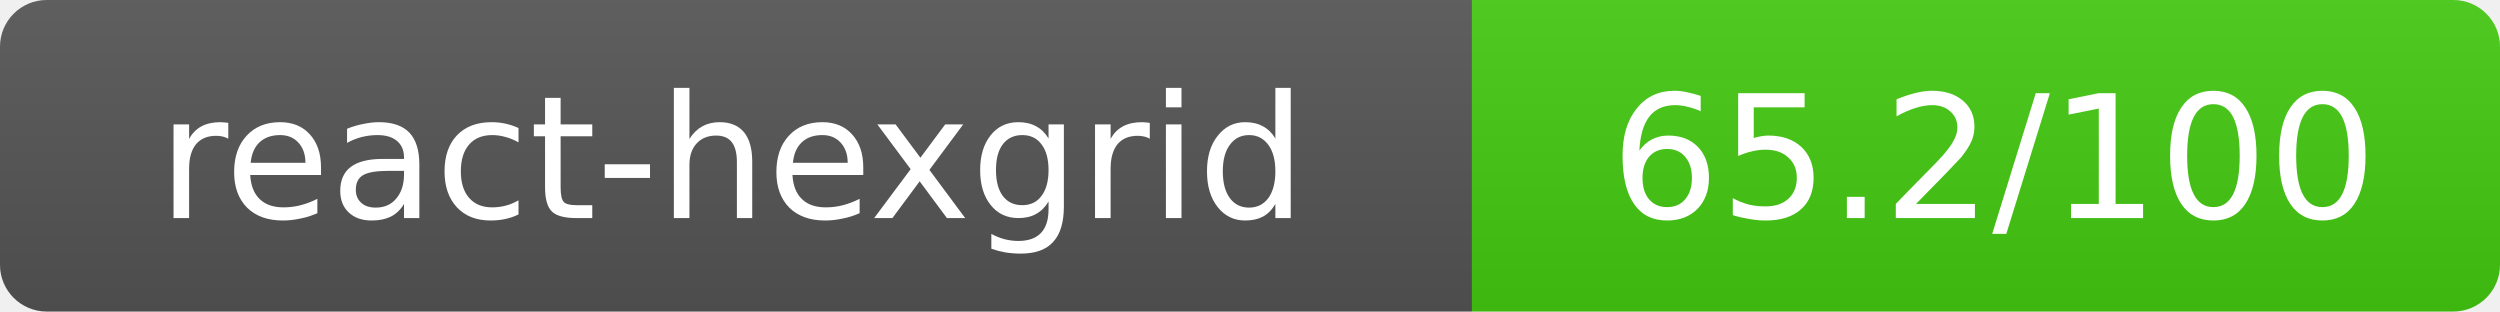
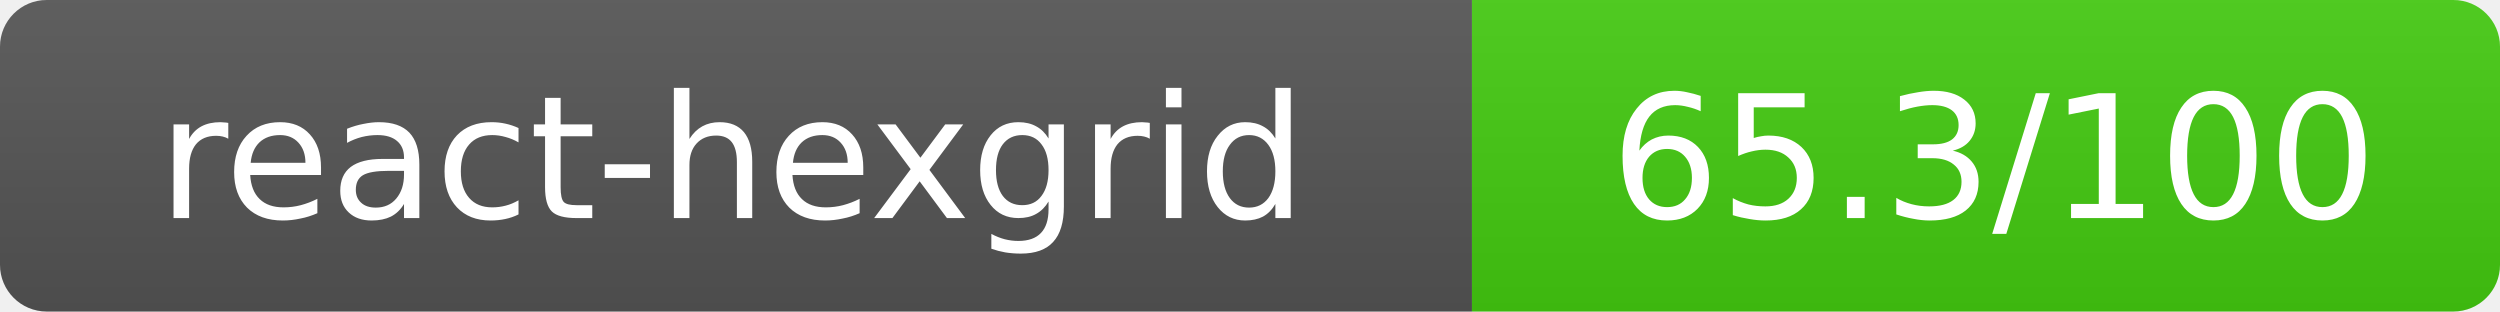
- <svg xmlns="http://www.w3.org/2000/svg" width="160.5" height="20" role="img" aria-label="react-hexgrid: 65.2/100">
+ <svg xmlns="http://www.w3.org/2000/svg" width="160.5" height="20" role="img" aria-label="react-hexgrid: 65.3/100">
  <linearGradient id="s" x2="0" y2="100%">
    <stop offset="0" stop-color="#bbb" stop-opacity=".1" />
    <stop offset="1" stop-opacity=".1" />
  </linearGradient>
  <clipPath id="r">
    <rect width="160.5" height="20" rx="3" fill="#fff" />
  </clipPath>
  <g clip-path="url(#r)">
    <rect width="94.5" height="20" fill="#555" />
    <rect x="94.5" width="66" height="20" fill="#44cc11" />
    <rect width="160.5" height="20" fill="url(#s)" />
  </g>
  <g fill="#fff" text-anchor="middle" font-family="Verdana,Geneva,DejaVu Sans,sans-serif" text-rendering="geometricPrecision" font-size="11">
    <text x="47" y="14">react-hexgrid</text>
-     <text x="128" y="14">65.2/100</text>
+     <text x="128" y="14">65.3/100</text>
  </g>
</svg>
